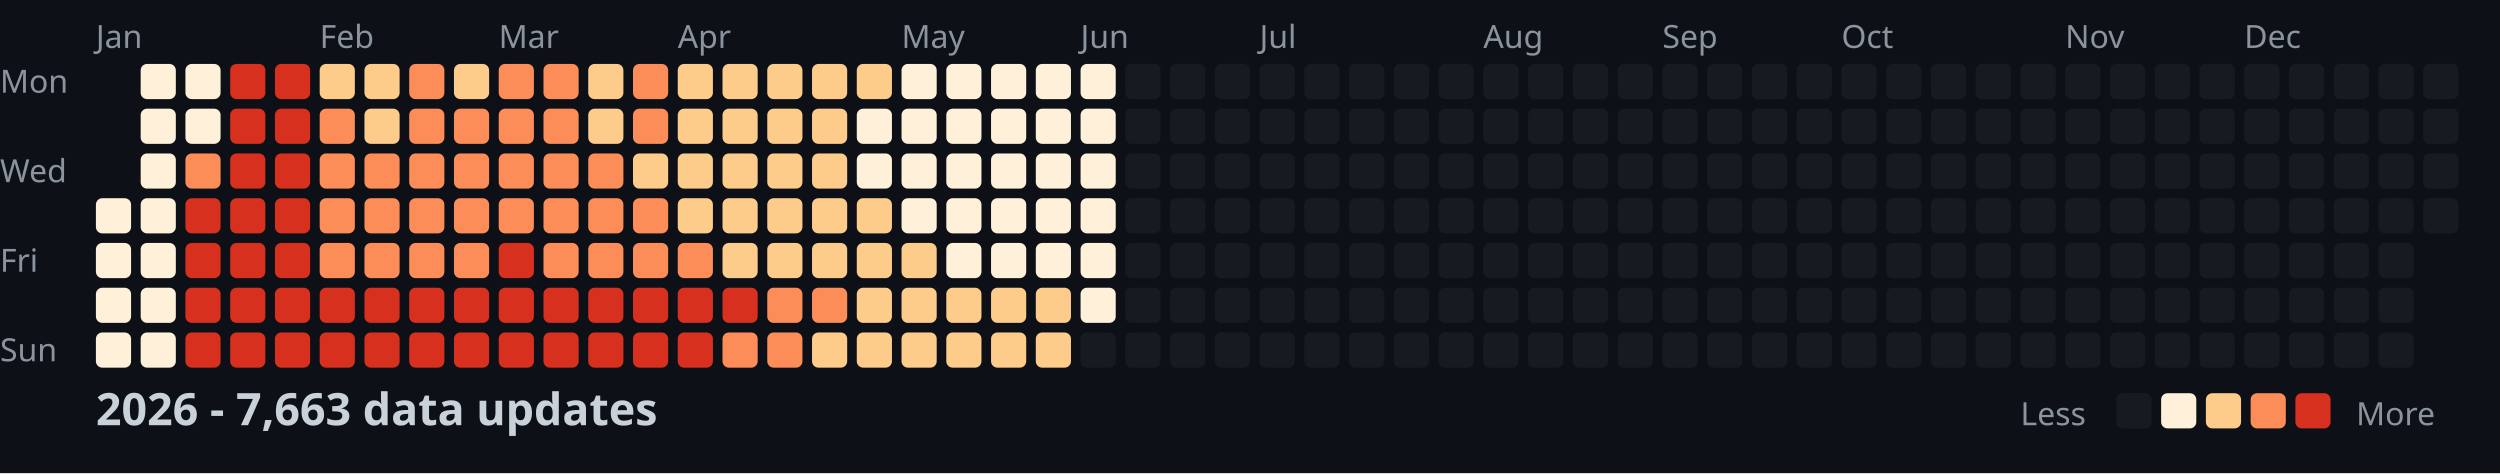
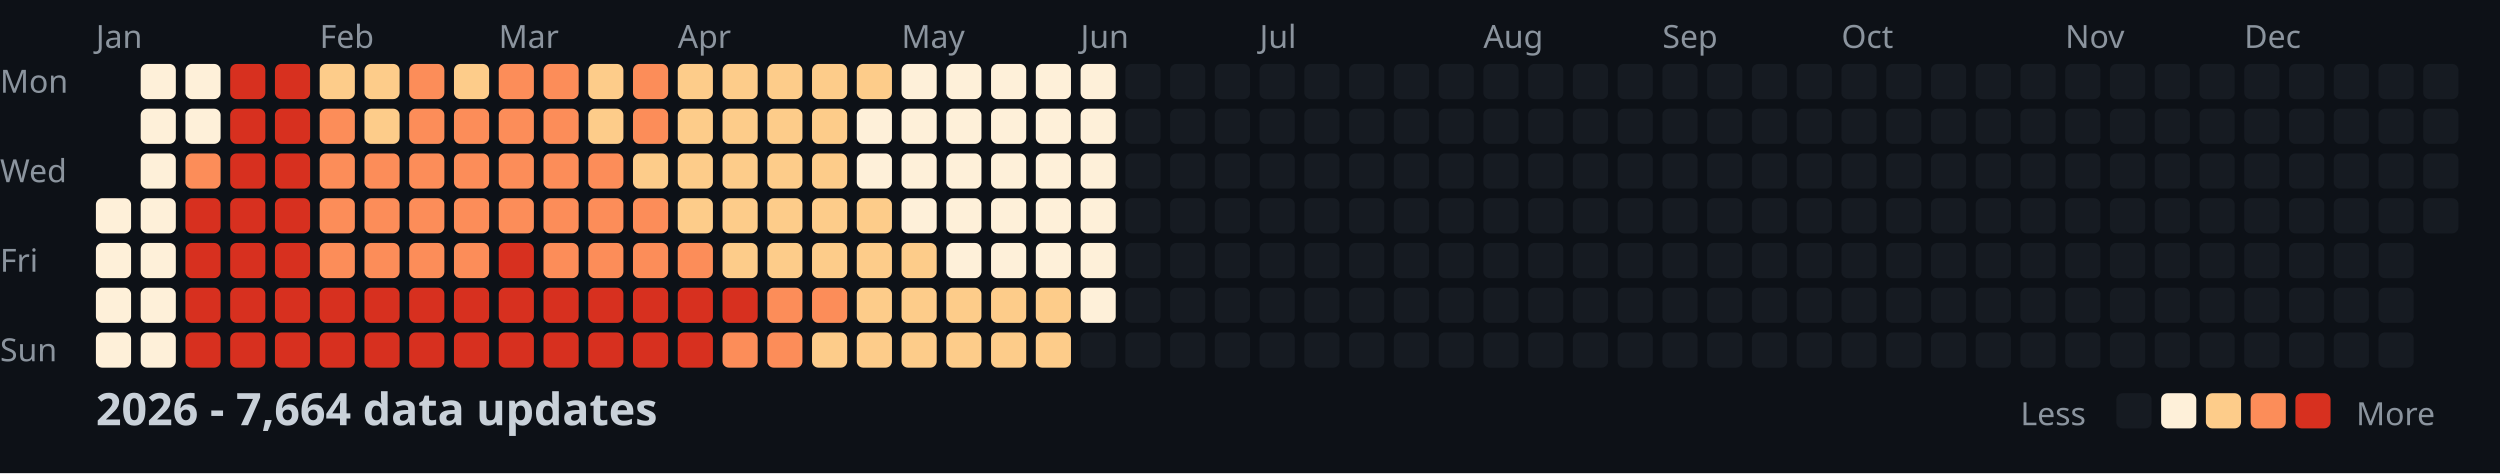
<svg xmlns="http://www.w3.org/2000/svg" width="782" height="148">
  <style>
    .month { font: 10px sans-serif; fill: #8b949e; }
    .day { font: 10px sans-serif; fill: #8b949e; }
    .title { font: bold 14px sans-serif; fill: #c9d1d9; }
    .legend { font: 10px sans-serif; fill: #8b949e; }
  </style>
  <rect width="100%" height="100%" fill="#0d1117" />
  <text x="0" y="29" class="day">Mon</text>
  <text x="0" y="57" class="day">Wed</text>
  <text x="0" y="85" class="day">Fri</text>
  <text x="0" y="113" class="day">Sun</text>
  <text x="30" y="15" class="month">Jan</text>
  <text x="100" y="15" class="month">Feb</text>
  <text x="156" y="15" class="month">Mar</text>
  <text x="212" y="15" class="month">Apr</text>
  <text x="282" y="15" class="month">May</text>
  <text x="338" y="15" class="month">Jun</text>
  <text x="394" y="15" class="month">Jul</text>
  <text x="464" y="15" class="month">Aug</text>
  <text x="520" y="15" class="month">Sep</text>
  <text x="576" y="15" class="month">Oct</text>
  <text x="646" y="15" class="month">Nov</text>
  <text x="702" y="15" class="month">Dec</text>
  <rect x="30" y="62" width="11" height="11" fill="#fef0d9" rx="2" />
  <rect x="30" y="76" width="11" height="11" fill="#fef0d9" rx="2" />
  <rect x="30" y="90" width="11" height="11" fill="#fef0d9" rx="2" />
  <rect x="30" y="104" width="11" height="11" fill="#fef0d9" rx="2" />
  <rect x="44" y="20" width="11" height="11" fill="#fef0d9" rx="2" />
  <rect x="44" y="34" width="11" height="11" fill="#fef0d9" rx="2" />
  <rect x="44" y="48" width="11" height="11" fill="#fef0d9" rx="2" />
  <rect x="44" y="62" width="11" height="11" fill="#fef0d9" rx="2" />
  <rect x="44" y="76" width="11" height="11" fill="#fef0d9" rx="2" />
  <rect x="44" y="90" width="11" height="11" fill="#fef0d9" rx="2" />
  <rect x="44" y="104" width="11" height="11" fill="#fef0d9" rx="2" />
  <rect x="58" y="20" width="11" height="11" fill="#fef0d9" rx="2" />
  <rect x="58" y="34" width="11" height="11" fill="#fef0d9" rx="2" />
  <rect x="58" y="48" width="11" height="11" fill="#fc8d59" rx="2" />
  <rect x="58" y="62" width="11" height="11" fill="#d7301f" rx="2" />
  <rect x="58" y="76" width="11" height="11" fill="#d7301f" rx="2" />
  <rect x="58" y="90" width="11" height="11" fill="#d7301f" rx="2" />
  <rect x="58" y="104" width="11" height="11" fill="#d7301f" rx="2" />
  <rect x="72" y="20" width="11" height="11" fill="#d7301f" rx="2" />
  <rect x="72" y="34" width="11" height="11" fill="#d7301f" rx="2" />
  <rect x="72" y="48" width="11" height="11" fill="#d7301f" rx="2" />
  <rect x="72" y="62" width="11" height="11" fill="#d7301f" rx="2" />
  <rect x="72" y="76" width="11" height="11" fill="#d7301f" rx="2" />
  <rect x="72" y="90" width="11" height="11" fill="#d7301f" rx="2" />
  <rect x="72" y="104" width="11" height="11" fill="#d7301f" rx="2" />
  <rect x="86" y="20" width="11" height="11" fill="#d7301f" rx="2" />
  <rect x="86" y="34" width="11" height="11" fill="#d7301f" rx="2" />
  <rect x="86" y="48" width="11" height="11" fill="#d7301f" rx="2" />
  <rect x="86" y="62" width="11" height="11" fill="#d7301f" rx="2" />
  <rect x="86" y="76" width="11" height="11" fill="#d7301f" rx="2" />
  <rect x="86" y="90" width="11" height="11" fill="#d7301f" rx="2" />
  <rect x="86" y="104" width="11" height="11" fill="#d7301f" rx="2" />
  <rect x="100" y="20" width="11" height="11" fill="#fdcc8a" rx="2" />
  <rect x="100" y="34" width="11" height="11" fill="#fc8d59" rx="2" />
  <rect x="100" y="48" width="11" height="11" fill="#fc8d59" rx="2" />
  <rect x="100" y="62" width="11" height="11" fill="#fc8d59" rx="2" />
  <rect x="100" y="76" width="11" height="11" fill="#fc8d59" rx="2" />
  <rect x="100" y="90" width="11" height="11" fill="#d7301f" rx="2" />
  <rect x="100" y="104" width="11" height="11" fill="#d7301f" rx="2" />
  <rect x="114" y="20" width="11" height="11" fill="#fdcc8a" rx="2" />
  <rect x="114" y="34" width="11" height="11" fill="#fdcc8a" rx="2" />
  <rect x="114" y="48" width="11" height="11" fill="#fc8d59" rx="2" />
  <rect x="114" y="62" width="11" height="11" fill="#fc8d59" rx="2" />
  <rect x="114" y="76" width="11" height="11" fill="#fc8d59" rx="2" />
  <rect x="114" y="90" width="11" height="11" fill="#d7301f" rx="2" />
  <rect x="114" y="104" width="11" height="11" fill="#d7301f" rx="2" />
  <rect x="128" y="20" width="11" height="11" fill="#fc8d59" rx="2" />
  <rect x="128" y="34" width="11" height="11" fill="#fc8d59" rx="2" />
  <rect x="128" y="48" width="11" height="11" fill="#fc8d59" rx="2" />
  <rect x="128" y="62" width="11" height="11" fill="#fc8d59" rx="2" />
  <rect x="128" y="76" width="11" height="11" fill="#fc8d59" rx="2" />
  <rect x="128" y="90" width="11" height="11" fill="#d7301f" rx="2" />
  <rect x="128" y="104" width="11" height="11" fill="#d7301f" rx="2" />
  <rect x="142" y="20" width="11" height="11" fill="#fdcc8a" rx="2" />
  <rect x="142" y="34" width="11" height="11" fill="#fc8d59" rx="2" />
  <rect x="142" y="48" width="11" height="11" fill="#fc8d59" rx="2" />
  <rect x="142" y="62" width="11" height="11" fill="#fc8d59" rx="2" />
  <rect x="142" y="76" width="11" height="11" fill="#fc8d59" rx="2" />
  <rect x="142" y="90" width="11" height="11" fill="#d7301f" rx="2" />
  <rect x="142" y="104" width="11" height="11" fill="#d7301f" rx="2" />
  <rect x="156" y="20" width="11" height="11" fill="#fc8d59" rx="2" />
  <rect x="156" y="34" width="11" height="11" fill="#fc8d59" rx="2" />
  <rect x="156" y="48" width="11" height="11" fill="#fc8d59" rx="2" />
  <rect x="156" y="62" width="11" height="11" fill="#fc8d59" rx="2" />
  <rect x="156" y="76" width="11" height="11" fill="#d7301f" rx="2" />
  <rect x="156" y="90" width="11" height="11" fill="#d7301f" rx="2" />
  <rect x="156" y="104" width="11" height="11" fill="#d7301f" rx="2" />
  <rect x="170" y="20" width="11" height="11" fill="#fc8d59" rx="2" />
  <rect x="170" y="34" width="11" height="11" fill="#fc8d59" rx="2" />
  <rect x="170" y="48" width="11" height="11" fill="#fc8d59" rx="2" />
  <rect x="170" y="62" width="11" height="11" fill="#fc8d59" rx="2" />
  <rect x="170" y="76" width="11" height="11" fill="#fc8d59" rx="2" />
  <rect x="170" y="90" width="11" height="11" fill="#d7301f" rx="2" />
  <rect x="170" y="104" width="11" height="11" fill="#d7301f" rx="2" />
  <rect x="184" y="20" width="11" height="11" fill="#fdcc8a" rx="2" />
  <rect x="184" y="34" width="11" height="11" fill="#fdcc8a" rx="2" />
  <rect x="184" y="48" width="11" height="11" fill="#fc8d59" rx="2" />
  <rect x="184" y="62" width="11" height="11" fill="#fc8d59" rx="2" />
  <rect x="184" y="76" width="11" height="11" fill="#fc8d59" rx="2" />
  <rect x="184" y="90" width="11" height="11" fill="#d7301f" rx="2" />
  <rect x="184" y="104" width="11" height="11" fill="#d7301f" rx="2" />
  <rect x="198" y="20" width="11" height="11" fill="#fc8d59" rx="2" />
  <rect x="198" y="34" width="11" height="11" fill="#fc8d59" rx="2" />
  <rect x="198" y="48" width="11" height="11" fill="#fdcc8a" rx="2" />
  <rect x="198" y="62" width="11" height="11" fill="#fc8d59" rx="2" />
  <rect x="198" y="76" width="11" height="11" fill="#fc8d59" rx="2" />
  <rect x="198" y="90" width="11" height="11" fill="#d7301f" rx="2" />
  <rect x="198" y="104" width="11" height="11" fill="#d7301f" rx="2" />
  <rect x="212" y="20" width="11" height="11" fill="#fdcc8a" rx="2" />
  <rect x="212" y="34" width="11" height="11" fill="#fdcc8a" rx="2" />
  <rect x="212" y="48" width="11" height="11" fill="#fdcc8a" rx="2" />
  <rect x="212" y="62" width="11" height="11" fill="#fdcc8a" rx="2" />
  <rect x="212" y="76" width="11" height="11" fill="#fc8d59" rx="2" />
  <rect x="212" y="90" width="11" height="11" fill="#d7301f" rx="2" />
  <rect x="212" y="104" width="11" height="11" fill="#d7301f" rx="2" />
  <rect x="226" y="20" width="11" height="11" fill="#fdcc8a" rx="2" />
  <rect x="226" y="34" width="11" height="11" fill="#fdcc8a" rx="2" />
  <rect x="226" y="48" width="11" height="11" fill="#fdcc8a" rx="2" />
  <rect x="226" y="62" width="11" height="11" fill="#fdcc8a" rx="2" />
  <rect x="226" y="76" width="11" height="11" fill="#fdcc8a" rx="2" />
  <rect x="226" y="90" width="11" height="11" fill="#d7301f" rx="2" />
  <rect x="226" y="104" width="11" height="11" fill="#fc8d59" rx="2" />
  <rect x="240" y="20" width="11" height="11" fill="#fdcc8a" rx="2" />
  <rect x="240" y="34" width="11" height="11" fill="#fdcc8a" rx="2" />
  <rect x="240" y="48" width="11" height="11" fill="#fdcc8a" rx="2" />
  <rect x="240" y="62" width="11" height="11" fill="#fdcc8a" rx="2" />
  <rect x="240" y="76" width="11" height="11" fill="#fdcc8a" rx="2" />
  <rect x="240" y="90" width="11" height="11" fill="#fc8d59" rx="2" />
  <rect x="240" y="104" width="11" height="11" fill="#fc8d59" rx="2" />
  <rect x="254" y="20" width="11" height="11" fill="#fdcc8a" rx="2" />
  <rect x="254" y="34" width="11" height="11" fill="#fdcc8a" rx="2" />
  <rect x="254" y="48" width="11" height="11" fill="#fdcc8a" rx="2" />
  <rect x="254" y="62" width="11" height="11" fill="#fdcc8a" rx="2" />
  <rect x="254" y="76" width="11" height="11" fill="#fdcc8a" rx="2" />
  <rect x="254" y="90" width="11" height="11" fill="#fc8d59" rx="2" />
  <rect x="254" y="104" width="11" height="11" fill="#fdcc8a" rx="2" />
  <rect x="268" y="20" width="11" height="11" fill="#fdcc8a" rx="2" />
  <rect x="268" y="34" width="11" height="11" fill="#fef0d9" rx="2" />
  <rect x="268" y="48" width="11" height="11" fill="#fef0d9" rx="2" />
  <rect x="268" y="62" width="11" height="11" fill="#fdcc8a" rx="2" />
  <rect x="268" y="76" width="11" height="11" fill="#fdcc8a" rx="2" />
  <rect x="268" y="90" width="11" height="11" fill="#fdcc8a" rx="2" />
  <rect x="268" y="104" width="11" height="11" fill="#fdcc8a" rx="2" />
  <rect x="282" y="20" width="11" height="11" fill="#fef0d9" rx="2" />
  <rect x="282" y="34" width="11" height="11" fill="#fef0d9" rx="2" />
  <rect x="282" y="48" width="11" height="11" fill="#fef0d9" rx="2" />
  <rect x="282" y="62" width="11" height="11" fill="#fef0d9" rx="2" />
  <rect x="282" y="76" width="11" height="11" fill="#fdcc8a" rx="2" />
  <rect x="282" y="90" width="11" height="11" fill="#fdcc8a" rx="2" />
  <rect x="282" y="104" width="11" height="11" fill="#fdcc8a" rx="2" />
  <rect x="296" y="20" width="11" height="11" fill="#fef0d9" rx="2" />
  <rect x="296" y="34" width="11" height="11" fill="#fef0d9" rx="2" />
  <rect x="296" y="48" width="11" height="11" fill="#fef0d9" rx="2" />
  <rect x="296" y="62" width="11" height="11" fill="#fef0d9" rx="2" />
  <rect x="296" y="76" width="11" height="11" fill="#fef0d9" rx="2" />
  <rect x="296" y="90" width="11" height="11" fill="#fdcc8a" rx="2" />
  <rect x="296" y="104" width="11" height="11" fill="#fdcc8a" rx="2" />
  <rect x="310" y="20" width="11" height="11" fill="#fef0d9" rx="2" />
  <rect x="310" y="34" width="11" height="11" fill="#fef0d9" rx="2" />
  <rect x="310" y="48" width="11" height="11" fill="#fef0d9" rx="2" />
  <rect x="310" y="62" width="11" height="11" fill="#fef0d9" rx="2" />
  <rect x="310" y="76" width="11" height="11" fill="#fef0d9" rx="2" />
  <rect x="310" y="90" width="11" height="11" fill="#fdcc8a" rx="2" />
  <rect x="310" y="104" width="11" height="11" fill="#fdcc8a" rx="2" />
  <rect x="324" y="20" width="11" height="11" fill="#fef0d9" rx="2" />
  <rect x="324" y="34" width="11" height="11" fill="#fef0d9" rx="2" />
  <rect x="324" y="48" width="11" height="11" fill="#fef0d9" rx="2" />
  <rect x="324" y="62" width="11" height="11" fill="#fef0d9" rx="2" />
  <rect x="324" y="76" width="11" height="11" fill="#fef0d9" rx="2" />
  <rect x="324" y="90" width="11" height="11" fill="#fdcc8a" rx="2" />
  <rect x="324" y="104" width="11" height="11" fill="#fdcc8a" rx="2" />
  <rect x="338" y="20" width="11" height="11" fill="#fef0d9" rx="2" />
  <rect x="338" y="34" width="11" height="11" fill="#fef0d9" rx="2" />
  <rect x="338" y="48" width="11" height="11" fill="#fef0d9" rx="2" />
  <rect x="338" y="62" width="11" height="11" fill="#fef0d9" rx="2" />
  <rect x="338" y="76" width="11" height="11" fill="#fef0d9" rx="2" />
  <rect x="338" y="90" width="11" height="11" fill="#fef0d9" rx="2" />
  <rect x="338" y="104" width="11" height="11" fill="#161b22" rx="2" />
  <rect x="352" y="20" width="11" height="11" fill="#161b22" rx="2" />
  <rect x="352" y="34" width="11" height="11" fill="#161b22" rx="2" />
  <rect x="352" y="48" width="11" height="11" fill="#161b22" rx="2" />
  <rect x="352" y="62" width="11" height="11" fill="#161b22" rx="2" />
  <rect x="352" y="76" width="11" height="11" fill="#161b22" rx="2" />
  <rect x="352" y="90" width="11" height="11" fill="#161b22" rx="2" />
  <rect x="352" y="104" width="11" height="11" fill="#161b22" rx="2" />
  <rect x="366" y="20" width="11" height="11" fill="#161b22" rx="2" />
  <rect x="366" y="34" width="11" height="11" fill="#161b22" rx="2" />
  <rect x="366" y="48" width="11" height="11" fill="#161b22" rx="2" />
  <rect x="366" y="62" width="11" height="11" fill="#161b22" rx="2" />
  <rect x="366" y="76" width="11" height="11" fill="#161b22" rx="2" />
  <rect x="366" y="90" width="11" height="11" fill="#161b22" rx="2" />
  <rect x="366" y="104" width="11" height="11" fill="#161b22" rx="2" />
  <rect x="380" y="20" width="11" height="11" fill="#161b22" rx="2" />
  <rect x="380" y="34" width="11" height="11" fill="#161b22" rx="2" />
  <rect x="380" y="48" width="11" height="11" fill="#161b22" rx="2" />
  <rect x="380" y="62" width="11" height="11" fill="#161b22" rx="2" />
  <rect x="380" y="76" width="11" height="11" fill="#161b22" rx="2" />
  <rect x="380" y="90" width="11" height="11" fill="#161b22" rx="2" />
  <rect x="380" y="104" width="11" height="11" fill="#161b22" rx="2" />
  <rect x="394" y="20" width="11" height="11" fill="#161b22" rx="2" />
  <rect x="394" y="34" width="11" height="11" fill="#161b22" rx="2" />
  <rect x="394" y="48" width="11" height="11" fill="#161b22" rx="2" />
  <rect x="394" y="62" width="11" height="11" fill="#161b22" rx="2" />
  <rect x="394" y="76" width="11" height="11" fill="#161b22" rx="2" />
  <rect x="394" y="90" width="11" height="11" fill="#161b22" rx="2" />
  <rect x="394" y="104" width="11" height="11" fill="#161b22" rx="2" />
  <rect x="408" y="20" width="11" height="11" fill="#161b22" rx="2" />
  <rect x="408" y="34" width="11" height="11" fill="#161b22" rx="2" />
  <rect x="408" y="48" width="11" height="11" fill="#161b22" rx="2" />
  <rect x="408" y="62" width="11" height="11" fill="#161b22" rx="2" />
  <rect x="408" y="76" width="11" height="11" fill="#161b22" rx="2" />
  <rect x="408" y="90" width="11" height="11" fill="#161b22" rx="2" />
  <rect x="408" y="104" width="11" height="11" fill="#161b22" rx="2" />
  <rect x="422" y="20" width="11" height="11" fill="#161b22" rx="2" />
  <rect x="422" y="34" width="11" height="11" fill="#161b22" rx="2" />
  <rect x="422" y="48" width="11" height="11" fill="#161b22" rx="2" />
  <rect x="422" y="62" width="11" height="11" fill="#161b22" rx="2" />
  <rect x="422" y="76" width="11" height="11" fill="#161b22" rx="2" />
  <rect x="422" y="90" width="11" height="11" fill="#161b22" rx="2" />
  <rect x="422" y="104" width="11" height="11" fill="#161b22" rx="2" />
  <rect x="436" y="20" width="11" height="11" fill="#161b22" rx="2" />
  <rect x="436" y="34" width="11" height="11" fill="#161b22" rx="2" />
  <rect x="436" y="48" width="11" height="11" fill="#161b22" rx="2" />
  <rect x="436" y="62" width="11" height="11" fill="#161b22" rx="2" />
  <rect x="436" y="76" width="11" height="11" fill="#161b22" rx="2" />
  <rect x="436" y="90" width="11" height="11" fill="#161b22" rx="2" />
  <rect x="436" y="104" width="11" height="11" fill="#161b22" rx="2" />
  <rect x="450" y="20" width="11" height="11" fill="#161b22" rx="2" />
  <rect x="450" y="34" width="11" height="11" fill="#161b22" rx="2" />
  <rect x="450" y="48" width="11" height="11" fill="#161b22" rx="2" />
  <rect x="450" y="62" width="11" height="11" fill="#161b22" rx="2" />
  <rect x="450" y="76" width="11" height="11" fill="#161b22" rx="2" />
  <rect x="450" y="90" width="11" height="11" fill="#161b22" rx="2" />
  <rect x="450" y="104" width="11" height="11" fill="#161b22" rx="2" />
  <rect x="464" y="20" width="11" height="11" fill="#161b22" rx="2" />
  <rect x="464" y="34" width="11" height="11" fill="#161b22" rx="2" />
  <rect x="464" y="48" width="11" height="11" fill="#161b22" rx="2" />
  <rect x="464" y="62" width="11" height="11" fill="#161b22" rx="2" />
  <rect x="464" y="76" width="11" height="11" fill="#161b22" rx="2" />
  <rect x="464" y="90" width="11" height="11" fill="#161b22" rx="2" />
  <rect x="464" y="104" width="11" height="11" fill="#161b22" rx="2" />
  <rect x="478" y="20" width="11" height="11" fill="#161b22" rx="2" />
  <rect x="478" y="34" width="11" height="11" fill="#161b22" rx="2" />
  <rect x="478" y="48" width="11" height="11" fill="#161b22" rx="2" />
  <rect x="478" y="62" width="11" height="11" fill="#161b22" rx="2" />
  <rect x="478" y="76" width="11" height="11" fill="#161b22" rx="2" />
  <rect x="478" y="90" width="11" height="11" fill="#161b22" rx="2" />
  <rect x="478" y="104" width="11" height="11" fill="#161b22" rx="2" />
  <rect x="492" y="20" width="11" height="11" fill="#161b22" rx="2" />
  <rect x="492" y="34" width="11" height="11" fill="#161b22" rx="2" />
  <rect x="492" y="48" width="11" height="11" fill="#161b22" rx="2" />
  <rect x="492" y="62" width="11" height="11" fill="#161b22" rx="2" />
  <rect x="492" y="76" width="11" height="11" fill="#161b22" rx="2" />
  <rect x="492" y="90" width="11" height="11" fill="#161b22" rx="2" />
  <rect x="492" y="104" width="11" height="11" fill="#161b22" rx="2" />
  <rect x="506" y="20" width="11" height="11" fill="#161b22" rx="2" />
  <rect x="506" y="34" width="11" height="11" fill="#161b22" rx="2" />
  <rect x="506" y="48" width="11" height="11" fill="#161b22" rx="2" />
  <rect x="506" y="62" width="11" height="11" fill="#161b22" rx="2" />
  <rect x="506" y="76" width="11" height="11" fill="#161b22" rx="2" />
  <rect x="506" y="90" width="11" height="11" fill="#161b22" rx="2" />
  <rect x="506" y="104" width="11" height="11" fill="#161b22" rx="2" />
  <rect x="520" y="20" width="11" height="11" fill="#161b22" rx="2" />
  <rect x="520" y="34" width="11" height="11" fill="#161b22" rx="2" />
  <rect x="520" y="48" width="11" height="11" fill="#161b22" rx="2" />
  <rect x="520" y="62" width="11" height="11" fill="#161b22" rx="2" />
  <rect x="520" y="76" width="11" height="11" fill="#161b22" rx="2" />
  <rect x="520" y="90" width="11" height="11" fill="#161b22" rx="2" />
  <rect x="520" y="104" width="11" height="11" fill="#161b22" rx="2" />
  <rect x="534" y="20" width="11" height="11" fill="#161b22" rx="2" />
  <rect x="534" y="34" width="11" height="11" fill="#161b22" rx="2" />
  <rect x="534" y="48" width="11" height="11" fill="#161b22" rx="2" />
  <rect x="534" y="62" width="11" height="11" fill="#161b22" rx="2" />
  <rect x="534" y="76" width="11" height="11" fill="#161b22" rx="2" />
  <rect x="534" y="90" width="11" height="11" fill="#161b22" rx="2" />
  <rect x="534" y="104" width="11" height="11" fill="#161b22" rx="2" />
  <rect x="548" y="20" width="11" height="11" fill="#161b22" rx="2" />
  <rect x="548" y="34" width="11" height="11" fill="#161b22" rx="2" />
  <rect x="548" y="48" width="11" height="11" fill="#161b22" rx="2" />
  <rect x="548" y="62" width="11" height="11" fill="#161b22" rx="2" />
  <rect x="548" y="76" width="11" height="11" fill="#161b22" rx="2" />
  <rect x="548" y="90" width="11" height="11" fill="#161b22" rx="2" />
  <rect x="548" y="104" width="11" height="11" fill="#161b22" rx="2" />
  <rect x="562" y="20" width="11" height="11" fill="#161b22" rx="2" />
  <rect x="562" y="34" width="11" height="11" fill="#161b22" rx="2" />
  <rect x="562" y="48" width="11" height="11" fill="#161b22" rx="2" />
  <rect x="562" y="62" width="11" height="11" fill="#161b22" rx="2" />
  <rect x="562" y="76" width="11" height="11" fill="#161b22" rx="2" />
  <rect x="562" y="90" width="11" height="11" fill="#161b22" rx="2" />
  <rect x="562" y="104" width="11" height="11" fill="#161b22" rx="2" />
  <rect x="576" y="20" width="11" height="11" fill="#161b22" rx="2" />
  <rect x="576" y="34" width="11" height="11" fill="#161b22" rx="2" />
  <rect x="576" y="48" width="11" height="11" fill="#161b22" rx="2" />
  <rect x="576" y="62" width="11" height="11" fill="#161b22" rx="2" />
  <rect x="576" y="76" width="11" height="11" fill="#161b22" rx="2" />
  <rect x="576" y="90" width="11" height="11" fill="#161b22" rx="2" />
  <rect x="576" y="104" width="11" height="11" fill="#161b22" rx="2" />
  <rect x="590" y="20" width="11" height="11" fill="#161b22" rx="2" />
  <rect x="590" y="34" width="11" height="11" fill="#161b22" rx="2" />
  <rect x="590" y="48" width="11" height="11" fill="#161b22" rx="2" />
  <rect x="590" y="62" width="11" height="11" fill="#161b22" rx="2" />
  <rect x="590" y="76" width="11" height="11" fill="#161b22" rx="2" />
  <rect x="590" y="90" width="11" height="11" fill="#161b22" rx="2" />
  <rect x="590" y="104" width="11" height="11" fill="#161b22" rx="2" />
  <rect x="604" y="20" width="11" height="11" fill="#161b22" rx="2" />
  <rect x="604" y="34" width="11" height="11" fill="#161b22" rx="2" />
  <rect x="604" y="48" width="11" height="11" fill="#161b22" rx="2" />
  <rect x="604" y="62" width="11" height="11" fill="#161b22" rx="2" />
  <rect x="604" y="76" width="11" height="11" fill="#161b22" rx="2" />
  <rect x="604" y="90" width="11" height="11" fill="#161b22" rx="2" />
  <rect x="604" y="104" width="11" height="11" fill="#161b22" rx="2" />
  <rect x="618" y="20" width="11" height="11" fill="#161b22" rx="2" />
  <rect x="618" y="34" width="11" height="11" fill="#161b22" rx="2" />
  <rect x="618" y="48" width="11" height="11" fill="#161b22" rx="2" />
  <rect x="618" y="62" width="11" height="11" fill="#161b22" rx="2" />
  <rect x="618" y="76" width="11" height="11" fill="#161b22" rx="2" />
  <rect x="618" y="90" width="11" height="11" fill="#161b22" rx="2" />
  <rect x="618" y="104" width="11" height="11" fill="#161b22" rx="2" />
  <rect x="632" y="20" width="11" height="11" fill="#161b22" rx="2" />
  <rect x="632" y="34" width="11" height="11" fill="#161b22" rx="2" />
  <rect x="632" y="48" width="11" height="11" fill="#161b22" rx="2" />
  <rect x="632" y="62" width="11" height="11" fill="#161b22" rx="2" />
  <rect x="632" y="76" width="11" height="11" fill="#161b22" rx="2" />
  <rect x="632" y="90" width="11" height="11" fill="#161b22" rx="2" />
  <rect x="632" y="104" width="11" height="11" fill="#161b22" rx="2" />
  <rect x="646" y="20" width="11" height="11" fill="#161b22" rx="2" />
  <rect x="646" y="34" width="11" height="11" fill="#161b22" rx="2" />
  <rect x="646" y="48" width="11" height="11" fill="#161b22" rx="2" />
  <rect x="646" y="62" width="11" height="11" fill="#161b22" rx="2" />
  <rect x="646" y="76" width="11" height="11" fill="#161b22" rx="2" />
  <rect x="646" y="90" width="11" height="11" fill="#161b22" rx="2" />
  <rect x="646" y="104" width="11" height="11" fill="#161b22" rx="2" />
  <rect x="660" y="20" width="11" height="11" fill="#161b22" rx="2" />
  <rect x="660" y="34" width="11" height="11" fill="#161b22" rx="2" />
  <rect x="660" y="48" width="11" height="11" fill="#161b22" rx="2" />
  <rect x="660" y="62" width="11" height="11" fill="#161b22" rx="2" />
  <rect x="660" y="76" width="11" height="11" fill="#161b22" rx="2" />
  <rect x="660" y="90" width="11" height="11" fill="#161b22" rx="2" />
  <rect x="660" y="104" width="11" height="11" fill="#161b22" rx="2" />
  <rect x="674" y="20" width="11" height="11" fill="#161b22" rx="2" />
  <rect x="674" y="34" width="11" height="11" fill="#161b22" rx="2" />
  <rect x="674" y="48" width="11" height="11" fill="#161b22" rx="2" />
  <rect x="674" y="62" width="11" height="11" fill="#161b22" rx="2" />
  <rect x="674" y="76" width="11" height="11" fill="#161b22" rx="2" />
  <rect x="674" y="90" width="11" height="11" fill="#161b22" rx="2" />
  <rect x="674" y="104" width="11" height="11" fill="#161b22" rx="2" />
  <rect x="688" y="20" width="11" height="11" fill="#161b22" rx="2" />
  <rect x="688" y="34" width="11" height="11" fill="#161b22" rx="2" />
  <rect x="688" y="48" width="11" height="11" fill="#161b22" rx="2" />
  <rect x="688" y="62" width="11" height="11" fill="#161b22" rx="2" />
  <rect x="688" y="76" width="11" height="11" fill="#161b22" rx="2" />
  <rect x="688" y="90" width="11" height="11" fill="#161b22" rx="2" />
  <rect x="688" y="104" width="11" height="11" fill="#161b22" rx="2" />
  <rect x="702" y="20" width="11" height="11" fill="#161b22" rx="2" />
  <rect x="702" y="34" width="11" height="11" fill="#161b22" rx="2" />
  <rect x="702" y="48" width="11" height="11" fill="#161b22" rx="2" />
  <rect x="702" y="62" width="11" height="11" fill="#161b22" rx="2" />
  <rect x="702" y="76" width="11" height="11" fill="#161b22" rx="2" />
  <rect x="702" y="90" width="11" height="11" fill="#161b22" rx="2" />
  <rect x="702" y="104" width="11" height="11" fill="#161b22" rx="2" />
  <rect x="716" y="20" width="11" height="11" fill="#161b22" rx="2" />
  <rect x="716" y="34" width="11" height="11" fill="#161b22" rx="2" />
  <rect x="716" y="48" width="11" height="11" fill="#161b22" rx="2" />
  <rect x="716" y="62" width="11" height="11" fill="#161b22" rx="2" />
  <rect x="716" y="76" width="11" height="11" fill="#161b22" rx="2" />
  <rect x="716" y="90" width="11" height="11" fill="#161b22" rx="2" />
  <rect x="716" y="104" width="11" height="11" fill="#161b22" rx="2" />
  <rect x="730" y="20" width="11" height="11" fill="#161b22" rx="2" />
  <rect x="730" y="34" width="11" height="11" fill="#161b22" rx="2" />
  <rect x="730" y="48" width="11" height="11" fill="#161b22" rx="2" />
  <rect x="730" y="62" width="11" height="11" fill="#161b22" rx="2" />
  <rect x="730" y="76" width="11" height="11" fill="#161b22" rx="2" />
  <rect x="730" y="90" width="11" height="11" fill="#161b22" rx="2" />
  <rect x="730" y="104" width="11" height="11" fill="#161b22" rx="2" />
  <rect x="744" y="20" width="11" height="11" fill="#161b22" rx="2" />
  <rect x="744" y="34" width="11" height="11" fill="#161b22" rx="2" />
  <rect x="744" y="48" width="11" height="11" fill="#161b22" rx="2" />
  <rect x="744" y="62" width="11" height="11" fill="#161b22" rx="2" />
  <rect x="744" y="76" width="11" height="11" fill="#161b22" rx="2" />
  <rect x="744" y="90" width="11" height="11" fill="#161b22" rx="2" />
  <rect x="744" y="104" width="11" height="11" fill="#161b22" rx="2" />
  <rect x="758" y="20" width="11" height="11" fill="#161b22" rx="2" />
  <rect x="758" y="34" width="11" height="11" fill="#161b22" rx="2" />
  <rect x="758" y="48" width="11" height="11" fill="#161b22" rx="2" />
  <rect x="758" y="62" width="11" height="11" fill="#161b22" rx="2" />
-   <text x="30" y="133" class="title">2026 - 7,663 data updates</text>
+   <text x="30" y="133" class="title">2026 - 7,664 data updates</text>
  <text x="632" y="133" class="legend">Less</text>
  <rect x="662" y="123" width="11" height="11" fill="#161b22" rx="2" />
  <rect x="676" y="123" width="11" height="11" fill="#fef0d9" rx="2" />
  <rect x="690" y="123" width="11" height="11" fill="#fdcc8a" rx="2" />
  <rect x="704" y="123" width="11" height="11" fill="#fc8d59" rx="2" />
  <rect x="718" y="123" width="11" height="11" fill="#d7301f" rx="2" />
  <text x="737" y="133" class="legend">More</text>
</svg>
